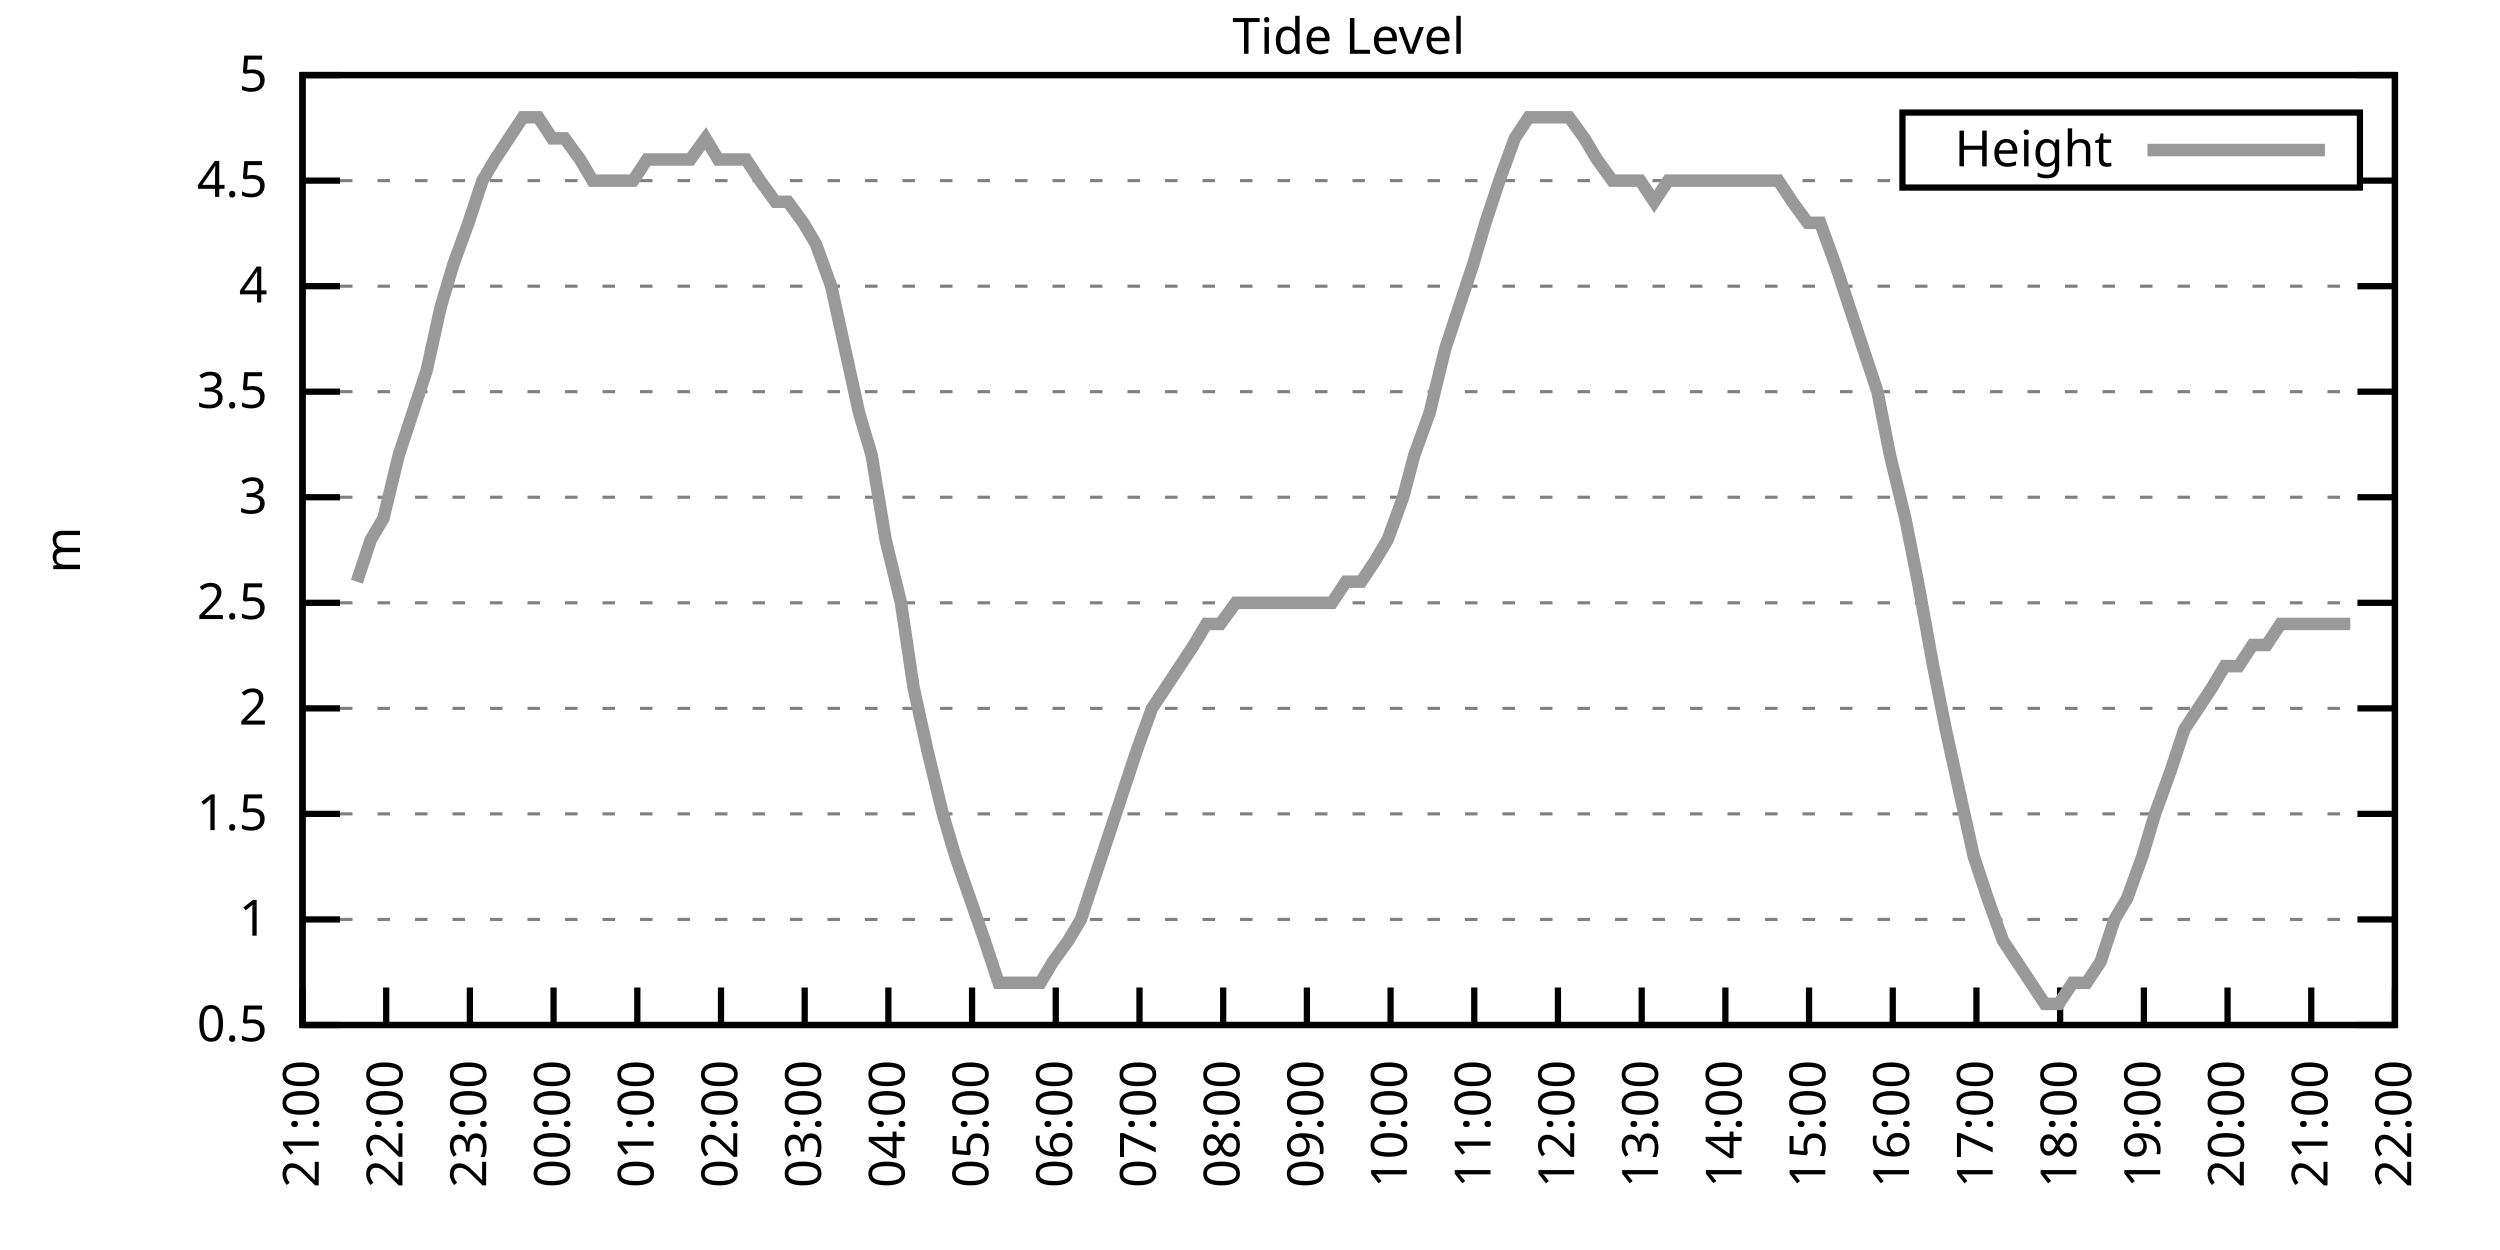
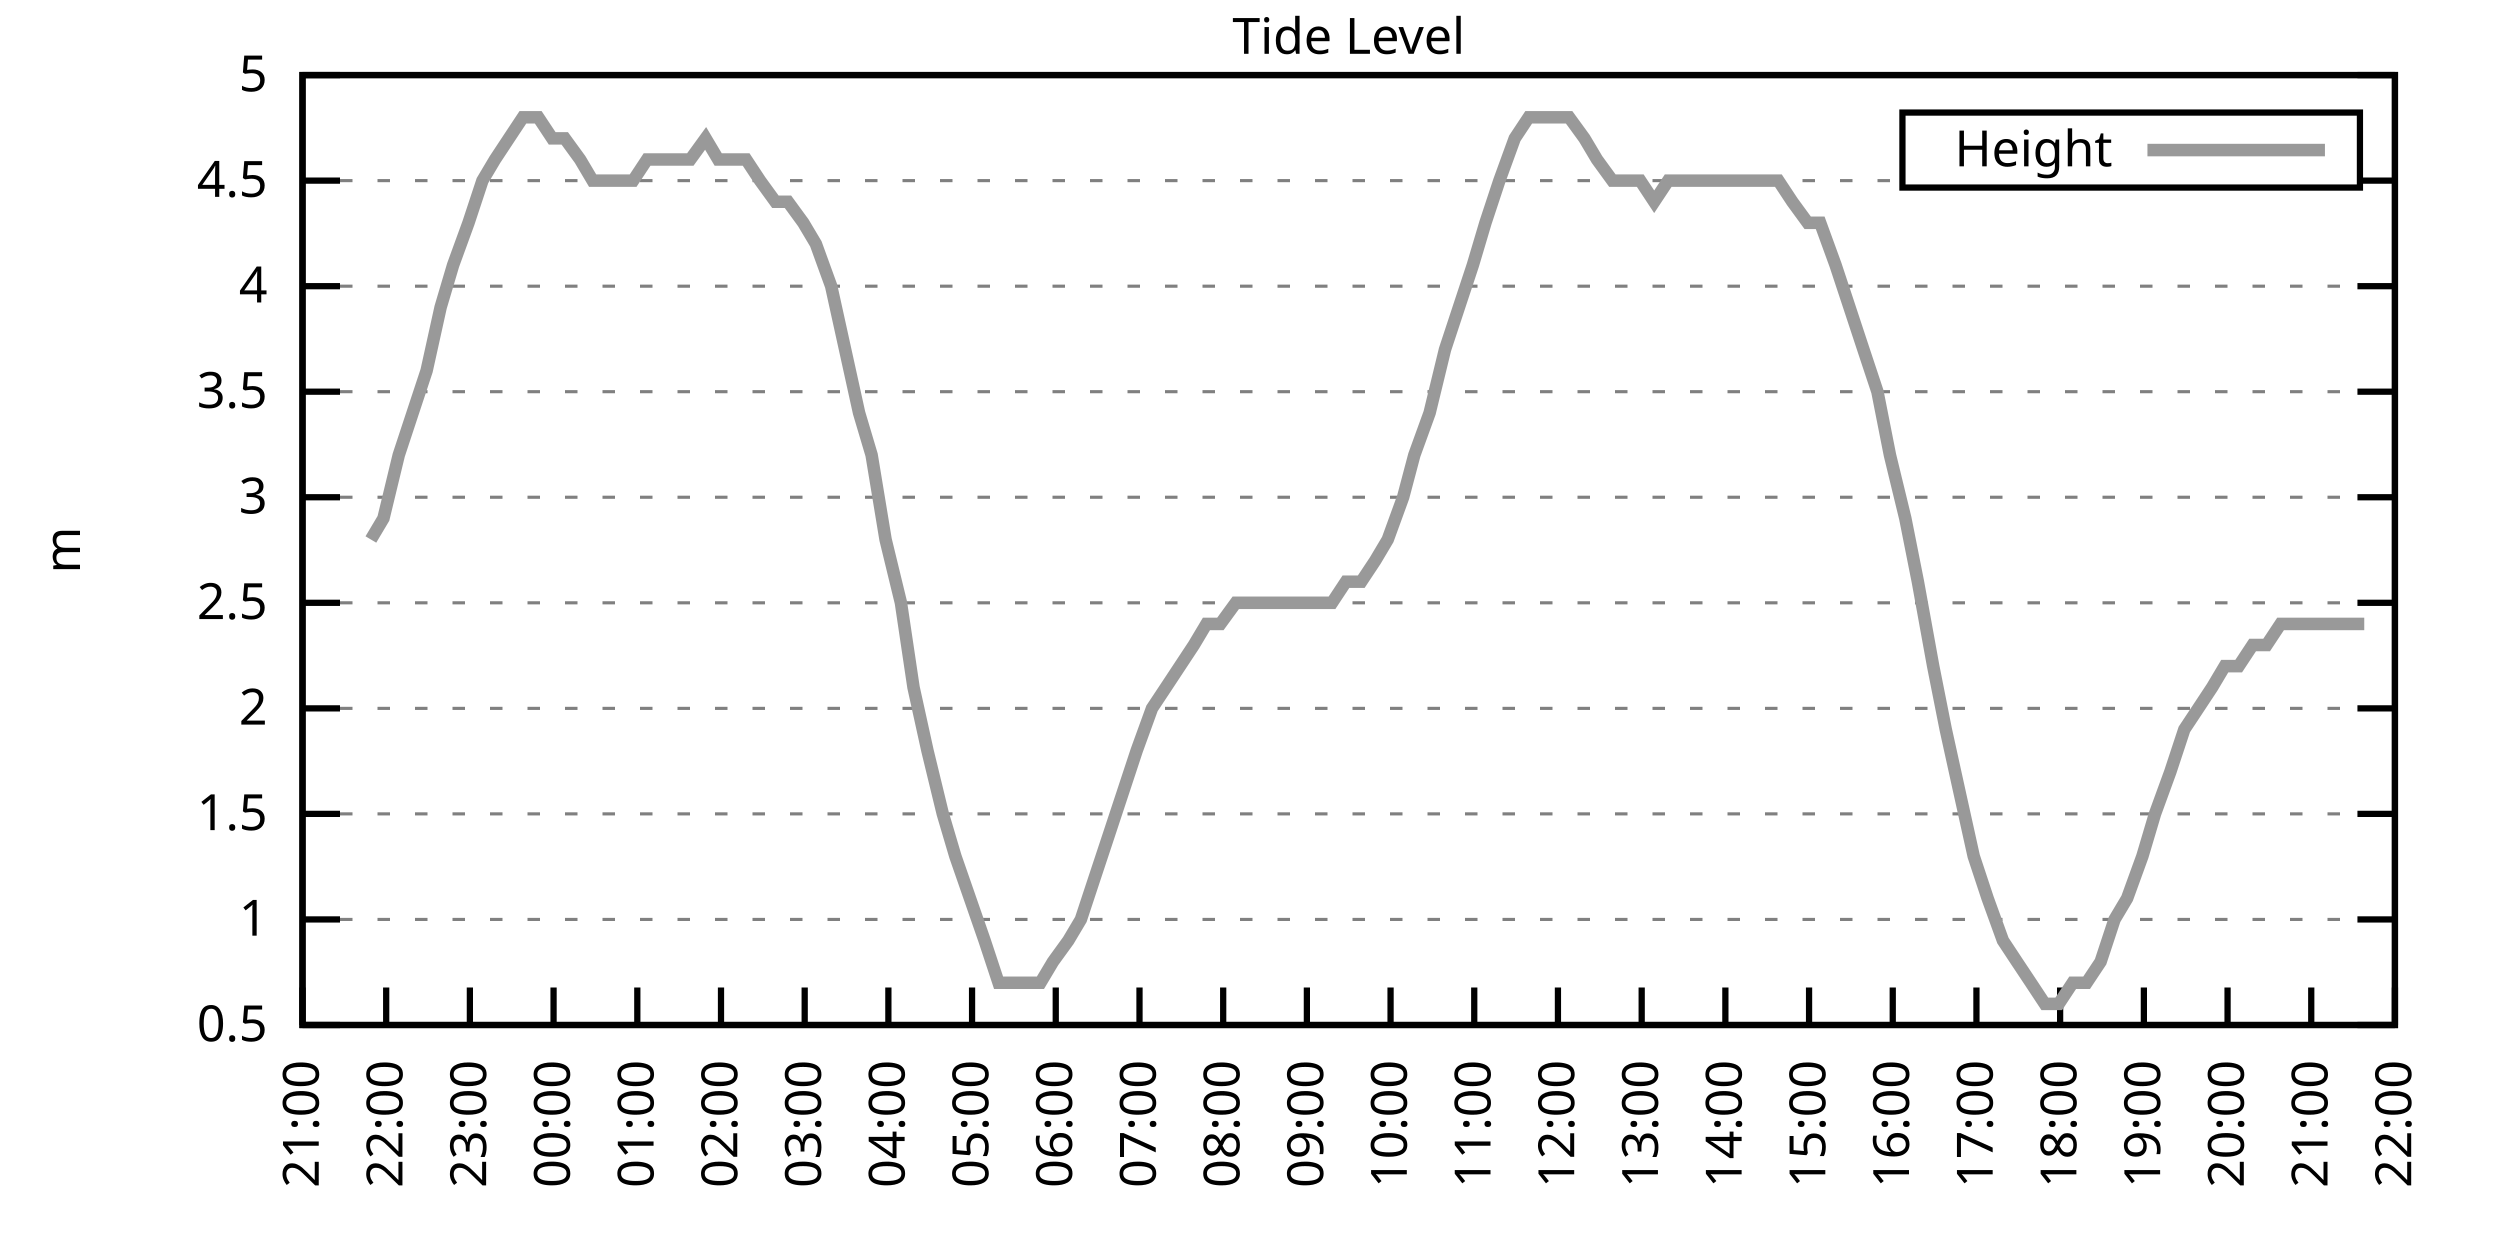
<svg xmlns="http://www.w3.org/2000/svg" xmlns:xlink="http://www.w3.org/1999/xlink" width="400" height="200" viewBox="0 0 400 200">
  <g id="gnuplot_canvas">
    <rect x="0" y="0" width="400" height="200" fill="none" />
    <defs>
      <circle id="gpDot" r="0.5" stroke-width="0.5" stroke="currentColor" />
      <path id="gpPt0" stroke-width="0.333" stroke="currentColor" d="M-1,0 h2 M0,-1 v2" />
      <path id="gpPt1" stroke-width="0.333" stroke="currentColor" d="M-1,-1 L1,1 M1,-1 L-1,1" />
      <path id="gpPt2" stroke-width="0.333" stroke="currentColor" d="M-1,0 L1,0 M0,-1 L0,1 M-1,-1 L1,1 M-1,1 L1,-1" />
      <rect id="gpPt3" stroke-width="0.333" stroke="currentColor" x="-1" y="-1" width="2" height="2" />
      <rect id="gpPt4" stroke-width="0.333" stroke="currentColor" fill="currentColor" x="-1" y="-1" width="2" height="2" />
      <circle id="gpPt5" stroke-width="0.333" stroke="currentColor" cx="0" cy="0" r="1" />
      <use xlink:href="#gpPt5" id="gpPt6" fill="currentColor" stroke="none" />
      <path id="gpPt7" stroke-width="0.333" stroke="currentColor" d="M0,-1.33 L-1.33,0.67 L1.33,0.67 z" />
      <use xlink:href="#gpPt7" id="gpPt8" fill="currentColor" stroke="none" />
      <use xlink:href="#gpPt7" id="gpPt9" stroke="currentColor" transform="rotate(180)" />
      <use xlink:href="#gpPt9" id="gpPt10" fill="currentColor" stroke="none" />
      <use xlink:href="#gpPt3" id="gpPt11" stroke="currentColor" transform="rotate(45)" />
      <use xlink:href="#gpPt11" id="gpPt12" fill="currentColor" stroke="none" />
      <path id="gpPt13" stroke-width="0.333" stroke="currentColor" d="M0,1.330 L1.265,0.411 L0.782,-1.067 L-0.782,-1.076 L-1.265,0.411 z" />
      <use xlink:href="#gpPt13" id="gpPt14" fill="currentColor" stroke="none" />
      <filter id="textbox" filterUnits="objectBoundingBox" x="0" y="0" height="1" width="1">
        <feFlood flood-color="white" flood-opacity="1" result="bgnd" />
        <feComposite in="SourceGraphic" in2="bgnd" operator="atop" />
      </filter>
      <filter id="greybox" filterUnits="objectBoundingBox" x="0" y="0" height="1" width="1">
        <feFlood flood-color="lightgrey" flood-opacity="1" result="grey" />
        <feComposite in="SourceGraphic" in2="grey" operator="atop" />
      </filter>
    </defs>
    <g fill="none" color="white" stroke="currentColor" stroke-width="1.00" stroke-linecap="butt" stroke-linejoin="miter">
</g>
    <g fill="none" color="black" stroke="currentColor" stroke-width="1.00" stroke-linecap="butt" stroke-linejoin="miter">
      <g stroke="none" shape-rendering="crispEdges">
        <polygon fill="rgb(255, 255, 255)" points="48.40,164.00 383.18,164.00 383.18,12.02 48.40,12.02 " />
      </g>
    </g>
    <g fill="none" color="black" stroke="currentColor" stroke-width="1.00" stroke-linecap="butt" stroke-linejoin="miter">
</g>
    <g fill="none" color="black" stroke="black" stroke-width="0.50" stroke-linecap="butt" stroke-linejoin="miter">
</g>
    <g fill="none" color="gray" stroke="currentColor" stroke-width="0.50" stroke-linecap="butt" stroke-linejoin="miter">
      <path stroke="gray" stroke-dasharray="2,4" class="gridline" d="M48.40,164.00 L383.19,164.00  " />
    </g>
    <g fill="none" color="gray" stroke="gray" stroke-width="1.00" stroke-linecap="butt" stroke-linejoin="miter">
</g>
    <g fill="none" color="black" stroke="currentColor" stroke-width="1.00" stroke-linecap="butt" stroke-linejoin="miter">
      <path stroke="black" d="M48.40,164.00 L54.40,164.00 M383.19,164.00 L377.19,164.00  " />
      <g transform="translate(42.80,166.60)" stroke="none" fill="black" font-family="Sans" font-size="8.00" text-anchor="end">
        <text>
          <tspan font-family="Sans"> 0.5</tspan>
        </text>
      </g>
    </g>
    <g fill="none" color="black" stroke="currentColor" stroke-width="1.00" stroke-linecap="butt" stroke-linejoin="miter">
</g>
    <g fill="none" color="black" stroke="black" stroke-width="0.50" stroke-linecap="butt" stroke-linejoin="miter">
</g>
    <g fill="none" color="gray" stroke="currentColor" stroke-width="0.50" stroke-linecap="butt" stroke-linejoin="miter">
      <path stroke="gray" stroke-dasharray="2,4" class="gridline" d="M48.40,147.11 L383.19,147.11  " />
    </g>
    <g fill="none" color="gray" stroke="gray" stroke-width="1.00" stroke-linecap="butt" stroke-linejoin="miter">
</g>
    <g fill="none" color="black" stroke="currentColor" stroke-width="1.00" stroke-linecap="butt" stroke-linejoin="miter">
      <path stroke="black" d="M48.40,147.11 L54.40,147.11 M383.19,147.11 L377.19,147.11  " />
      <g transform="translate(42.80,149.71)" stroke="none" fill="black" font-family="Sans" font-size="8.00" text-anchor="end">
        <text>
          <tspan font-family="Sans"> 1</tspan>
        </text>
      </g>
    </g>
    <g fill="none" color="black" stroke="currentColor" stroke-width="1.00" stroke-linecap="butt" stroke-linejoin="miter">
</g>
    <g fill="none" color="black" stroke="black" stroke-width="0.50" stroke-linecap="butt" stroke-linejoin="miter">
</g>
    <g fill="none" color="gray" stroke="currentColor" stroke-width="0.50" stroke-linecap="butt" stroke-linejoin="miter">
      <path stroke="gray" stroke-dasharray="2,4" class="gridline" d="M48.40,130.22 L383.19,130.22  " />
    </g>
    <g fill="none" color="gray" stroke="gray" stroke-width="1.00" stroke-linecap="butt" stroke-linejoin="miter">
</g>
    <g fill="none" color="black" stroke="currentColor" stroke-width="1.00" stroke-linecap="butt" stroke-linejoin="miter">
      <path stroke="black" d="M48.40,130.22 L54.40,130.22 M383.19,130.22 L377.19,130.22  " />
      <g transform="translate(42.80,132.82)" stroke="none" fill="black" font-family="Sans" font-size="8.00" text-anchor="end">
        <text>
          <tspan font-family="Sans"> 1.5</tspan>
        </text>
      </g>
    </g>
    <g fill="none" color="black" stroke="currentColor" stroke-width="1.00" stroke-linecap="butt" stroke-linejoin="miter">
</g>
    <g fill="none" color="black" stroke="black" stroke-width="0.50" stroke-linecap="butt" stroke-linejoin="miter">
</g>
    <g fill="none" color="gray" stroke="currentColor" stroke-width="0.50" stroke-linecap="butt" stroke-linejoin="miter">
      <path stroke="gray" stroke-dasharray="2,4" class="gridline" d="M48.40,113.34 L383.19,113.34  " />
    </g>
    <g fill="none" color="gray" stroke="gray" stroke-width="1.00" stroke-linecap="butt" stroke-linejoin="miter">
</g>
    <g fill="none" color="black" stroke="currentColor" stroke-width="1.00" stroke-linecap="butt" stroke-linejoin="miter">
      <path stroke="black" d="M48.40,113.34 L54.40,113.34 M383.19,113.34 L377.19,113.34  " />
      <g transform="translate(42.80,115.94)" stroke="none" fill="black" font-family="Sans" font-size="8.00" text-anchor="end">
        <text>
          <tspan font-family="Sans"> 2</tspan>
        </text>
      </g>
    </g>
    <g fill="none" color="black" stroke="currentColor" stroke-width="1.00" stroke-linecap="butt" stroke-linejoin="miter">
</g>
    <g fill="none" color="black" stroke="black" stroke-width="0.50" stroke-linecap="butt" stroke-linejoin="miter">
</g>
    <g fill="none" color="gray" stroke="currentColor" stroke-width="0.50" stroke-linecap="butt" stroke-linejoin="miter">
      <path stroke="gray" stroke-dasharray="2,4" class="gridline" d="M48.40,96.45 L383.19,96.45  " />
    </g>
    <g fill="none" color="gray" stroke="gray" stroke-width="1.00" stroke-linecap="butt" stroke-linejoin="miter">
</g>
    <g fill="none" color="black" stroke="currentColor" stroke-width="1.00" stroke-linecap="butt" stroke-linejoin="miter">
      <path stroke="black" d="M48.40,96.45 L54.40,96.45 M383.19,96.45 L377.19,96.45  " />
      <g transform="translate(42.80,99.05)" stroke="none" fill="black" font-family="Sans" font-size="8.00" text-anchor="end">
        <text>
          <tspan font-family="Sans"> 2.5</tspan>
        </text>
      </g>
    </g>
    <g fill="none" color="black" stroke="currentColor" stroke-width="1.00" stroke-linecap="butt" stroke-linejoin="miter">
</g>
    <g fill="none" color="black" stroke="black" stroke-width="0.50" stroke-linecap="butt" stroke-linejoin="miter">
</g>
    <g fill="none" color="gray" stroke="currentColor" stroke-width="0.50" stroke-linecap="butt" stroke-linejoin="miter">
      <path stroke="gray" stroke-dasharray="2,4" class="gridline" d="M48.40,79.56 L383.19,79.56  " />
    </g>
    <g fill="none" color="gray" stroke="gray" stroke-width="1.00" stroke-linecap="butt" stroke-linejoin="miter">
</g>
    <g fill="none" color="black" stroke="currentColor" stroke-width="1.00" stroke-linecap="butt" stroke-linejoin="miter">
      <path stroke="black" d="M48.40,79.56 L54.40,79.56 M383.19,79.56 L377.19,79.56  " />
      <g transform="translate(42.80,82.16)" stroke="none" fill="black" font-family="Sans" font-size="8.00" text-anchor="end">
        <text>
          <tspan font-family="Sans"> 3</tspan>
        </text>
      </g>
    </g>
    <g fill="none" color="black" stroke="currentColor" stroke-width="1.00" stroke-linecap="butt" stroke-linejoin="miter">
</g>
    <g fill="none" color="black" stroke="black" stroke-width="0.50" stroke-linecap="butt" stroke-linejoin="miter">
</g>
    <g fill="none" color="gray" stroke="currentColor" stroke-width="0.50" stroke-linecap="butt" stroke-linejoin="miter">
      <path stroke="gray" stroke-dasharray="2,4" class="gridline" d="M48.40,62.67 L383.19,62.67  " />
    </g>
    <g fill="none" color="gray" stroke="gray" stroke-width="1.00" stroke-linecap="butt" stroke-linejoin="miter">
</g>
    <g fill="none" color="black" stroke="currentColor" stroke-width="1.00" stroke-linecap="butt" stroke-linejoin="miter">
      <path stroke="black" d="M48.40,62.67 L54.40,62.67 M383.19,62.67 L377.19,62.67  " />
      <g transform="translate(42.80,65.27)" stroke="none" fill="black" font-family="Sans" font-size="8.00" text-anchor="end">
        <text>
          <tspan font-family="Sans"> 3.5</tspan>
        </text>
      </g>
    </g>
    <g fill="none" color="black" stroke="currentColor" stroke-width="1.00" stroke-linecap="butt" stroke-linejoin="miter">
</g>
    <g fill="none" color="black" stroke="black" stroke-width="0.50" stroke-linecap="butt" stroke-linejoin="miter">
</g>
    <g fill="none" color="gray" stroke="currentColor" stroke-width="0.50" stroke-linecap="butt" stroke-linejoin="miter">
      <path stroke="gray" stroke-dasharray="2,4" class="gridline" d="M48.40,45.79 L383.19,45.79  " />
    </g>
    <g fill="none" color="gray" stroke="gray" stroke-width="1.00" stroke-linecap="butt" stroke-linejoin="miter">
</g>
    <g fill="none" color="black" stroke="currentColor" stroke-width="1.00" stroke-linecap="butt" stroke-linejoin="miter">
      <path stroke="black" d="M48.40,45.79 L54.40,45.79 M383.19,45.79 L377.19,45.79  " />
      <g transform="translate(42.80,48.39)" stroke="none" fill="black" font-family="Sans" font-size="8.00" text-anchor="end">
        <text>
          <tspan font-family="Sans"> 4</tspan>
        </text>
      </g>
    </g>
    <g fill="none" color="black" stroke="currentColor" stroke-width="1.00" stroke-linecap="butt" stroke-linejoin="miter">
</g>
    <g fill="none" color="black" stroke="black" stroke-width="0.50" stroke-linecap="butt" stroke-linejoin="miter">
</g>
    <g fill="none" color="gray" stroke="currentColor" stroke-width="0.50" stroke-linecap="butt" stroke-linejoin="miter">
      <path stroke="gray" stroke-dasharray="2,4" class="gridline" d="M48.40,28.90 L304.39,28.90 M377.59,28.90 L383.19,28.90  " />
    </g>
    <g fill="none" color="gray" stroke="gray" stroke-width="1.00" stroke-linecap="butt" stroke-linejoin="miter">
</g>
    <g fill="none" color="black" stroke="currentColor" stroke-width="1.00" stroke-linecap="butt" stroke-linejoin="miter">
      <path stroke="black" d="M48.40,28.90 L54.40,28.90 M383.19,28.90 L377.19,28.90  " />
      <g transform="translate(42.80,31.50)" stroke="none" fill="black" font-family="Sans" font-size="8.00" text-anchor="end">
        <text>
          <tspan font-family="Sans"> 4.5</tspan>
        </text>
      </g>
    </g>
    <g fill="none" color="black" stroke="currentColor" stroke-width="1.00" stroke-linecap="butt" stroke-linejoin="miter">
</g>
    <g fill="none" color="black" stroke="black" stroke-width="0.50" stroke-linecap="butt" stroke-linejoin="miter">
</g>
    <g fill="none" color="gray" stroke="currentColor" stroke-width="0.50" stroke-linecap="butt" stroke-linejoin="miter">
      <path stroke="gray" stroke-dasharray="2,4" class="gridline" d="M48.40,12.01 L383.19,12.01  " />
    </g>
    <g fill="none" color="gray" stroke="gray" stroke-width="1.00" stroke-linecap="butt" stroke-linejoin="miter">
</g>
    <g fill="none" color="black" stroke="currentColor" stroke-width="1.00" stroke-linecap="butt" stroke-linejoin="miter">
      <path stroke="black" d="M48.40,12.01 L54.40,12.01 M383.19,12.01 L377.19,12.01  " />
      <g transform="translate(42.80,14.61)" stroke="none" fill="black" font-family="Sans" font-size="8.00" text-anchor="end">
        <text>
          <tspan font-family="Sans"> 5</tspan>
        </text>
      </g>
    </g>
    <g fill="none" color="black" stroke="currentColor" stroke-width="1.00" stroke-linecap="butt" stroke-linejoin="miter">
      <path stroke="black" d="M48.40,164.00 L48.40,158.00  " />
      <g transform="translate(51.00,169.60) rotate(270.00)" stroke="none" fill="black" font-family="Sans" font-size="8.00" text-anchor="end">
        <text>
          <tspan font-family="Sans">21:00</tspan>
        </text>
      </g>
    </g>
    <g fill="none" color="black" stroke="currentColor" stroke-width="1.00" stroke-linecap="butt" stroke-linejoin="miter">
      <path stroke="black" d="M61.79,164.00 L61.79,158.00  " />
      <g transform="translate(64.39,169.60) rotate(270.00)" stroke="none" fill="black" font-family="Sans" font-size="8.00" text-anchor="end">
        <text>
          <tspan font-family="Sans">22:00</tspan>
        </text>
      </g>
    </g>
    <g fill="none" color="black" stroke="currentColor" stroke-width="1.00" stroke-linecap="butt" stroke-linejoin="miter">
      <path stroke="black" d="M75.18,164.00 L75.18,158.00  " />
      <g transform="translate(77.78,169.60) rotate(270.00)" stroke="none" fill="black" font-family="Sans" font-size="8.00" text-anchor="end">
        <text>
          <tspan font-family="Sans">23:00</tspan>
        </text>
      </g>
    </g>
    <g fill="none" color="black" stroke="currentColor" stroke-width="1.00" stroke-linecap="butt" stroke-linejoin="miter">
      <path stroke="black" d="M88.57,164.00 L88.57,158.00  " />
      <g transform="translate(91.17,169.60) rotate(270.00)" stroke="none" fill="black" font-family="Sans" font-size="8.00" text-anchor="end">
        <text>
          <tspan font-family="Sans">00:00</tspan>
        </text>
      </g>
    </g>
    <g fill="none" color="black" stroke="currentColor" stroke-width="1.00" stroke-linecap="butt" stroke-linejoin="miter">
      <path stroke="black" d="M101.97,164.00 L101.97,158.00  " />
      <g transform="translate(104.57,169.60) rotate(270.00)" stroke="none" fill="black" font-family="Sans" font-size="8.00" text-anchor="end">
        <text>
          <tspan font-family="Sans">01:00</tspan>
        </text>
      </g>
    </g>
    <g fill="none" color="black" stroke="currentColor" stroke-width="1.00" stroke-linecap="butt" stroke-linejoin="miter">
      <path stroke="black" d="M115.36,164.00 L115.36,158.00  " />
      <g transform="translate(117.96,169.60) rotate(270.00)" stroke="none" fill="black" font-family="Sans" font-size="8.00" text-anchor="end">
        <text>
          <tspan font-family="Sans">02:00</tspan>
        </text>
      </g>
    </g>
    <g fill="none" color="black" stroke="currentColor" stroke-width="1.00" stroke-linecap="butt" stroke-linejoin="miter">
      <path stroke="black" d="M128.75,164.00 L128.75,158.00  " />
      <g transform="translate(131.35,169.60) rotate(270.00)" stroke="none" fill="black" font-family="Sans" font-size="8.00" text-anchor="end">
        <text>
          <tspan font-family="Sans">03:00</tspan>
        </text>
      </g>
    </g>
    <g fill="none" color="black" stroke="currentColor" stroke-width="1.00" stroke-linecap="butt" stroke-linejoin="miter">
      <path stroke="black" d="M142.14,164.00 L142.14,158.00  " />
      <g transform="translate(144.74,169.60) rotate(270.00)" stroke="none" fill="black" font-family="Sans" font-size="8.00" text-anchor="end">
        <text>
          <tspan font-family="Sans">04:00</tspan>
        </text>
      </g>
    </g>
    <g fill="none" color="black" stroke="currentColor" stroke-width="1.00" stroke-linecap="butt" stroke-linejoin="miter">
      <path stroke="black" d="M155.53,164.00 L155.53,158.00  " />
      <g transform="translate(158.13,169.60) rotate(270.00)" stroke="none" fill="black" font-family="Sans" font-size="8.00" text-anchor="end">
        <text>
          <tspan font-family="Sans">05:00</tspan>
        </text>
      </g>
    </g>
    <g fill="none" color="black" stroke="currentColor" stroke-width="1.00" stroke-linecap="butt" stroke-linejoin="miter">
      <path stroke="black" d="M168.92,164.00 L168.92,158.00  " />
      <g transform="translate(171.52,169.60) rotate(270.00)" stroke="none" fill="black" font-family="Sans" font-size="8.00" text-anchor="end">
        <text>
          <tspan font-family="Sans">06:00</tspan>
        </text>
      </g>
    </g>
    <g fill="none" color="black" stroke="currentColor" stroke-width="1.00" stroke-linecap="butt" stroke-linejoin="miter">
      <path stroke="black" d="M182.32,164.00 L182.32,158.00  " />
      <g transform="translate(184.92,169.60) rotate(270.00)" stroke="none" fill="black" font-family="Sans" font-size="8.00" text-anchor="end">
        <text>
          <tspan font-family="Sans">07:00</tspan>
        </text>
      </g>
    </g>
    <g fill="none" color="black" stroke="currentColor" stroke-width="1.00" stroke-linecap="butt" stroke-linejoin="miter">
      <path stroke="black" d="M195.71,164.00 L195.71,158.00  " />
      <g transform="translate(198.31,169.60) rotate(270.00)" stroke="none" fill="black" font-family="Sans" font-size="8.00" text-anchor="end">
        <text>
          <tspan font-family="Sans">08:00</tspan>
        </text>
      </g>
    </g>
    <g fill="none" color="black" stroke="currentColor" stroke-width="1.00" stroke-linecap="butt" stroke-linejoin="miter">
      <path stroke="black" d="M209.10,164.00 L209.10,158.00  " />
      <g transform="translate(211.70,169.60) rotate(270.00)" stroke="none" fill="black" font-family="Sans" font-size="8.00" text-anchor="end">
        <text>
          <tspan font-family="Sans">09:00</tspan>
        </text>
      </g>
    </g>
    <g fill="none" color="black" stroke="currentColor" stroke-width="1.00" stroke-linecap="butt" stroke-linejoin="miter">
      <path stroke="black" d="M222.49,164.00 L222.49,158.00  " />
      <g transform="translate(225.09,169.60) rotate(270.00)" stroke="none" fill="black" font-family="Sans" font-size="8.00" text-anchor="end">
        <text>
          <tspan font-family="Sans">10:00</tspan>
        </text>
      </g>
    </g>
    <g fill="none" color="black" stroke="currentColor" stroke-width="1.00" stroke-linecap="butt" stroke-linejoin="miter">
      <path stroke="black" d="M235.88,164.00 L235.88,158.00  " />
      <g transform="translate(238.48,169.60) rotate(270.00)" stroke="none" fill="black" font-family="Sans" font-size="8.00" text-anchor="end">
        <text>
          <tspan font-family="Sans">11:00</tspan>
        </text>
      </g>
    </g>
    <g fill="none" color="black" stroke="currentColor" stroke-width="1.00" stroke-linecap="butt" stroke-linejoin="miter">
      <path stroke="black" d="M249.27,164.00 L249.27,158.00  " />
      <g transform="translate(251.87,169.60) rotate(270.00)" stroke="none" fill="black" font-family="Sans" font-size="8.00" text-anchor="end">
        <text>
          <tspan font-family="Sans">12:00</tspan>
        </text>
      </g>
    </g>
    <g fill="none" color="black" stroke="currentColor" stroke-width="1.00" stroke-linecap="butt" stroke-linejoin="miter">
      <path stroke="black" d="M262.67,164.00 L262.67,158.00  " />
      <g transform="translate(265.27,169.60) rotate(270.00)" stroke="none" fill="black" font-family="Sans" font-size="8.00" text-anchor="end">
        <text>
          <tspan font-family="Sans">13:00</tspan>
        </text>
      </g>
    </g>
    <g fill="none" color="black" stroke="currentColor" stroke-width="1.00" stroke-linecap="butt" stroke-linejoin="miter">
      <path stroke="black" d="M276.06,164.00 L276.06,158.00  " />
      <g transform="translate(278.66,169.60) rotate(270.00)" stroke="none" fill="black" font-family="Sans" font-size="8.00" text-anchor="end">
        <text>
          <tspan font-family="Sans">14:00</tspan>
        </text>
      </g>
    </g>
    <g fill="none" color="black" stroke="currentColor" stroke-width="1.00" stroke-linecap="butt" stroke-linejoin="miter">
      <path stroke="black" d="M289.45,164.00 L289.45,158.00  " />
      <g transform="translate(292.05,169.60) rotate(270.00)" stroke="none" fill="black" font-family="Sans" font-size="8.00" text-anchor="end">
        <text>
          <tspan font-family="Sans">15:00</tspan>
        </text>
      </g>
    </g>
    <g fill="none" color="black" stroke="currentColor" stroke-width="1.00" stroke-linecap="butt" stroke-linejoin="miter">
      <path stroke="black" d="M302.84,164.00 L302.84,158.00  " />
      <g transform="translate(305.44,169.60) rotate(270.00)" stroke="none" fill="black" font-family="Sans" font-size="8.00" text-anchor="end">
        <text>
          <tspan font-family="Sans">16:00</tspan>
        </text>
      </g>
    </g>
    <g fill="none" color="black" stroke="currentColor" stroke-width="1.00" stroke-linecap="butt" stroke-linejoin="miter">
      <path stroke="black" d="M316.23,164.00 L316.23,158.00  " />
      <g transform="translate(318.83,169.60) rotate(270.00)" stroke="none" fill="black" font-family="Sans" font-size="8.00" text-anchor="end">
        <text>
          <tspan font-family="Sans">17:00</tspan>
        </text>
      </g>
    </g>
    <g fill="none" color="black" stroke="currentColor" stroke-width="1.00" stroke-linecap="butt" stroke-linejoin="miter">
      <path stroke="black" d="M329.62,164.00 L329.62,158.00  " />
      <g transform="translate(332.22,169.60) rotate(270.00)" stroke="none" fill="black" font-family="Sans" font-size="8.00" text-anchor="end">
        <text>
          <tspan font-family="Sans">18:00</tspan>
        </text>
      </g>
    </g>
    <g fill="none" color="black" stroke="currentColor" stroke-width="1.00" stroke-linecap="butt" stroke-linejoin="miter">
      <path stroke="black" d="M343.02,164.00 L343.02,158.00  " />
      <g transform="translate(345.62,169.60) rotate(270.00)" stroke="none" fill="black" font-family="Sans" font-size="8.00" text-anchor="end">
        <text>
          <tspan font-family="Sans">19:00</tspan>
        </text>
      </g>
    </g>
    <g fill="none" color="black" stroke="currentColor" stroke-width="1.00" stroke-linecap="butt" stroke-linejoin="miter">
      <path stroke="black" d="M356.41,164.00 L356.41,158.00  " />
      <g transform="translate(359.01,169.60) rotate(270.00)" stroke="none" fill="black" font-family="Sans" font-size="8.00" text-anchor="end">
        <text>
          <tspan font-family="Sans">20:00</tspan>
        </text>
      </g>
    </g>
    <g fill="none" color="black" stroke="currentColor" stroke-width="1.00" stroke-linecap="butt" stroke-linejoin="miter">
      <path stroke="black" d="M369.80,164.00 L369.80,158.00  " />
      <g transform="translate(372.40,169.60) rotate(270.00)" stroke="none" fill="black" font-family="Sans" font-size="8.00" text-anchor="end">
        <text>
          <tspan font-family="Sans">21:00</tspan>
        </text>
      </g>
    </g>
    <g fill="none" color="black" stroke="currentColor" stroke-width="1.00" stroke-linecap="butt" stroke-linejoin="miter">
      <path stroke="black" d="M383.19,164.00 L383.19,158.00  " />
      <g transform="translate(385.79,169.60) rotate(270.00)" stroke="none" fill="black" font-family="Sans" font-size="8.00" text-anchor="end">
        <text>
          <tspan font-family="Sans">22:00</tspan>
        </text>
      </g>
    </g>
    <g fill="none" color="black" stroke="currentColor" stroke-width="1.00" stroke-linecap="butt" stroke-linejoin="miter">
</g>
    <g fill="none" color="black" stroke="currentColor" stroke-width="1.00" stroke-linecap="butt" stroke-linejoin="miter">
      <path stroke="black" d="M48.40,12.01 L48.40,164.00 L383.19,164.00 L383.19,12.01 L48.40,12.01 Z  " />
    </g>
    <g fill="none" color="black" stroke="currentColor" stroke-width="1.00" stroke-linecap="butt" stroke-linejoin="miter">
</g>
    <g fill="none" color="black" stroke="currentColor" stroke-width="1.00" stroke-linecap="butt" stroke-linejoin="miter">
      <path stroke="black" d="M304.39,30.01 L304.39,18.01 L377.59,18.01 L377.59,30.01 L304.39,30.01 Z  " />
    </g>
    <g id="Tide_level_plot_1">
      <g fill="none" color="white" stroke="black" stroke-width="2.00" stroke-linecap="butt" stroke-linejoin="miter">
</g>
      <g fill="none" color="black" stroke="currentColor" stroke-width="2.00" stroke-linecap="butt" stroke-linejoin="miter">
        <g transform="translate(337.99,26.61)" stroke="none" fill="black" font-family="Sans" font-size="8.00" text-anchor="end">
          <text>
            <tspan font-family="Sans">Height</tspan>
          </text>
        </g>
      </g>
      <g fill="none" color="black" stroke="currentColor" stroke-width="2.00" stroke-linecap="butt" stroke-linejoin="miter">
-         <path stroke="rgb(153, 153, 153)" d="M343.59,24.01 L371.99,24.01 M57.10,93.07 L59.34,86.32 L61.35,82.94 L63.80,72.81 L66.03,66.05 L68.26,59.30   L70.50,49.16 L72.50,42.41 L74.96,35.65 L77.19,28.90 L79.20,25.52 L81.43,22.14 L83.66,18.77 L86.12,18.77   L88.35,22.14 L90.36,22.14 L92.82,25.52 L94.82,28.90 L97.06,28.90 L99.51,28.90 L101.30,28.90 L103.53,25.52   L106.21,25.52 L108.44,25.52 L110.45,25.52 L112.90,22.14 L114.91,25.52 L117.37,25.52 L119.38,25.52 L121.61,28.90   L124.06,32.28 L126.07,32.28 L128.53,35.65 L130.54,39.03 L132.99,45.79 L135.22,55.92 L137.45,66.05 L139.46,72.81   L141.69,86.32 L144.15,96.45 L146.16,109.96 L148.39,120.09 L150.85,130.22 L152.85,136.98 L157.54,150.49 L159.77,157.24   L162.01,157.24 L164.24,157.24 L166.47,157.24 L168.48,153.87 L170.93,150.49 L172.94,147.11 L175.17,140.36 L177.41,133.60   L179.64,126.85 L181.87,120.09 L184.32,113.34 L186.56,109.96 L188.79,106.58 L191.02,103.20 L193.03,99.83 L195.26,99.83   L197.72,96.45 L199.95,96.45 L202.18,96.45 L204.41,96.45 L206.42,96.45 L208.65,96.45 L210.88,96.45 L213.12,96.45   L215.35,93.07 L217.80,93.07 L220.04,89.69 L222.04,86.32 L224.50,79.56 L226.29,72.81 L228.74,66.05 L231.20,55.92   L233.43,49.16 L235.66,42.41 L237.67,35.65 L239.90,28.90 L242.36,22.14 L244.59,18.77 L246.82,18.77 L248.83,18.77   L251.06,18.77 L253.51,22.14 L255.52,25.52 L257.98,28.90 L260.21,28.90 L262.44,28.90 L264.67,32.28 L266.91,28.90   L269.14,28.90 L271.15,28.90 L273.60,28.90 L275.61,28.90 L278.07,28.90 L280.07,28.90 L282.31,28.90 L284.54,28.90   L286.77,32.28 L289.23,35.65 L291.23,35.65 L293.69,42.41 L295.92,49.16 L298.15,55.92 L300.39,62.67 L302.39,72.81   L304.85,82.94 L306.86,93.07 L309.31,106.58 L311.32,116.71 L313.55,126.85 L315.79,136.98 L318.02,143.73 L320.47,150.49   L322.70,153.87 L324.94,157.24 L327.17,160.62 L329.40,160.62 L331.63,157.24 L333.86,157.24 L336.10,153.87 L338.33,147.11   L340.34,143.73 L342.79,136.98 L344.80,130.22 L347.26,123.47 L349.49,116.71 L351.72,113.34 L353.95,109.96 L355.96,106.58   L358.19,106.58 L360.42,103.20 L362.66,103.20 L364.89,99.83 L367.12,99.83 L369.58,99.83 L371.58,99.83 L373.82,99.83   L376.05,99.83  " />
+         <path stroke="rgb(153, 153, 153)" d="M343.59,24.01 L371.99,24.01 M59.34,86.32 L61.35,82.94 L63.80,72.81 L66.03,66.05 L68.26,59.30 L70.50,49.16   L72.50,42.41 L74.96,35.65 L77.19,28.90 L79.20,25.52 L81.43,22.14 L83.66,18.77 L86.12,18.77 L88.35,22.14   L90.36,22.14 L92.82,25.52 L94.82,28.90 L97.06,28.90 L99.51,28.90 L101.30,28.90 L103.53,25.52 L106.21,25.52   L108.44,25.52 L110.45,25.52 L112.90,22.14 L114.91,25.52 L117.37,25.52 L119.38,25.52 L121.61,28.90 L124.06,32.28   L126.07,32.28 L128.53,35.65 L130.54,39.03 L132.99,45.79 L135.22,55.92 L137.45,66.05 L139.46,72.81 L141.69,86.32   L144.15,96.45 L146.16,109.96 L148.39,120.09 L150.85,130.22 L152.85,136.98 L157.54,150.49 L159.77,157.24 L162.01,157.24   L164.24,157.24 L166.47,157.24 L168.48,153.87 L170.93,150.49 L172.94,147.11 L175.17,140.36 L177.41,133.60 L179.64,126.85   L181.87,120.09 L184.32,113.34 L186.56,109.96 L188.79,106.58 L191.02,103.20 L193.03,99.83 L195.26,99.83 L197.72,96.45   L199.95,96.45 L202.18,96.45 L204.41,96.45 L206.42,96.45 L208.65,96.45 L210.88,96.45 L213.12,96.45 L215.35,93.07   L217.80,93.07 L220.04,89.69 L222.04,86.32 L224.50,79.56 L226.29,72.81 L228.74,66.05 L231.20,55.92 L233.43,49.16   L235.66,42.41 L237.67,35.65 L239.90,28.90 L242.36,22.14 L244.59,18.77 L246.82,18.77 L248.83,18.77 L251.06,18.77   L253.51,22.14 L255.52,25.52 L257.98,28.90 L260.21,28.90 L262.44,28.90 L264.67,32.28 L266.91,28.90 L269.14,28.90   L271.15,28.90 L273.60,28.90 L275.61,28.90 L278.07,28.90 L280.07,28.90 L282.31,28.90 L284.54,28.90 L286.77,32.28   L289.23,35.65 L291.23,35.65 L293.69,42.41 L295.92,49.16 L298.15,55.92 L300.39,62.67 L302.39,72.81 L304.85,82.94   L306.86,93.07 L309.31,106.58 L311.32,116.71 L313.55,126.85 L315.79,136.98 L318.02,143.73 L320.47,150.49 L322.70,153.87   L324.94,157.24 L327.17,160.62 L329.40,160.62 L331.63,157.24 L333.86,157.24 L336.10,153.87 L338.33,147.11 L340.34,143.73   L342.79,136.98 L344.80,130.22 L347.26,123.47 L349.49,116.71 L351.72,113.34 L353.95,109.96 L355.96,106.58 L358.19,106.58   L360.42,103.20 L362.66,103.20 L364.89,99.83 L367.12,99.83 L369.58,99.83 L371.58,99.83 L373.82,99.83 L376.05,99.83   L378.28,99.83  " />
      </g>
    </g>
    <g fill="none" color="black" stroke="currentColor" stroke-width="2.00" stroke-linecap="butt" stroke-linejoin="miter">
</g>
    <g fill="none" color="black" stroke="black" stroke-width="1.00" stroke-linecap="butt" stroke-linejoin="miter">
</g>
    <g fill="none" color="black" stroke="currentColor" stroke-width="1.00" stroke-linecap="butt" stroke-linejoin="miter">
      <path stroke="black" d="M48.40,12.01 L48.40,164.00 L383.19,164.00 L383.19,12.01 L48.40,12.01 Z  " />
      <g transform="translate(12.80,88.01) rotate(270.00)" stroke="none" fill="black" font-family="Sans" font-size="8.00" text-anchor="middle">
        <text>
          <tspan font-family="Sans">m</tspan>
        </text>
      </g>
    </g>
    <g fill="none" color="black" stroke="currentColor" stroke-width="1.00" stroke-linecap="butt" stroke-linejoin="miter">
</g>
    <g fill="none" color="black" stroke="currentColor" stroke-width="1.00" stroke-linecap="butt" stroke-linejoin="miter">
      <g transform="translate(215.79,8.61)" stroke="none" fill="black" font-family="Sans" font-size="8.00" text-anchor="middle">
        <text>
          <tspan font-family="Sans">Tide Level</tspan>
        </text>
      </g>
    </g>
    <g fill="none" color="black" stroke="currentColor" stroke-width="1.00" stroke-linecap="butt" stroke-linejoin="miter">
</g>
  </g>
</svg>
